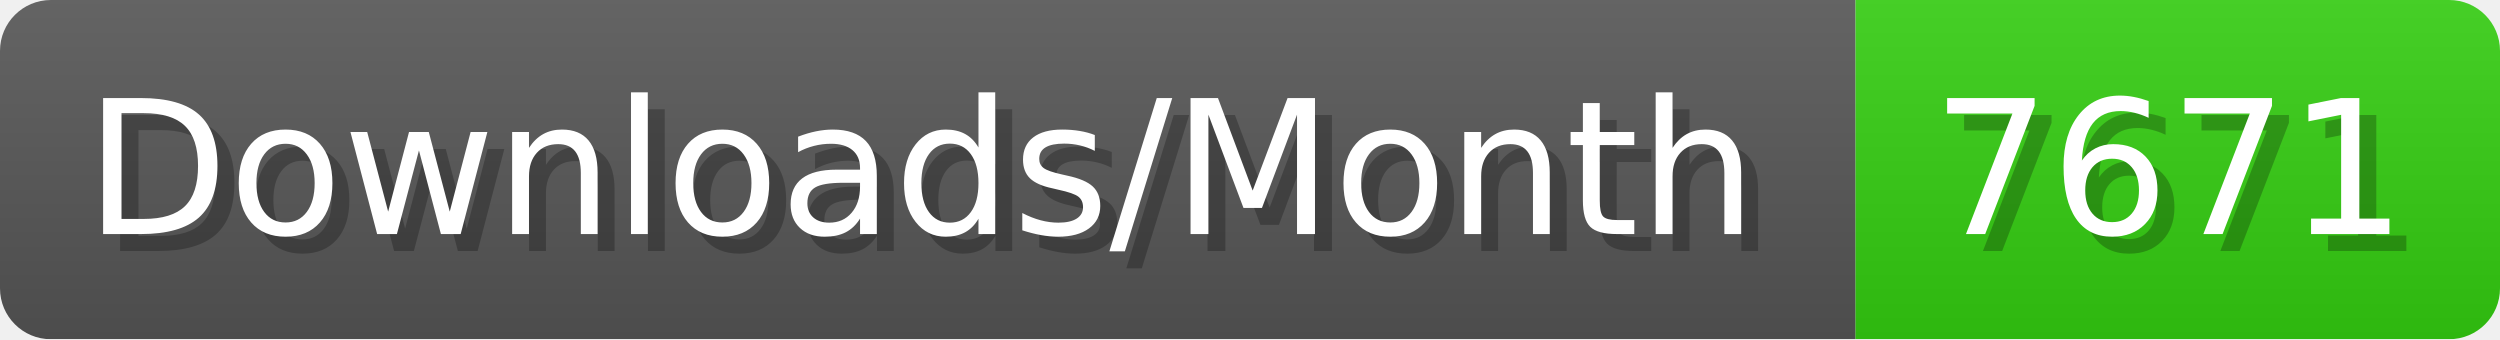
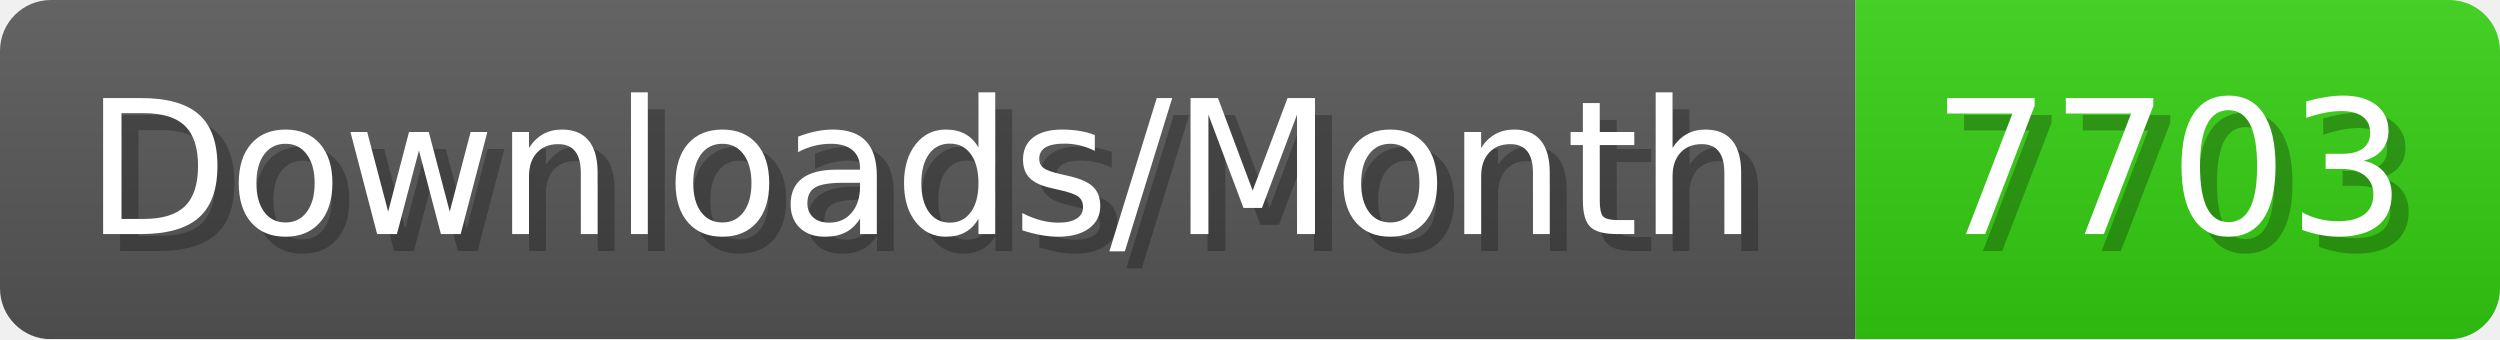
- <svg xmlns="http://www.w3.org/2000/svg" width="147.4" height="20" viewBox="0 0 1474 200" role="img" aria-label="Downloads/Month: 7671">
+ <svg xmlns="http://www.w3.org/2000/svg" width="147.4" height="20" viewBox="0 0 1474 200" role="img" aria-label="Downloads/Month: 7703">
  <linearGradient id="YlXUI" x2="0" y2="100%">
    <stop offset="0" stop-opacity=".1" stop-color="#EEE" />
    <stop offset="1" stop-opacity=".1" />
  </linearGradient>
  <mask id="JHhop">
    <rect width="1474" height="200" rx="30" fill="#FFF" />
  </mask>
  <g mask="url(#JHhop)">
    <rect width="1094" height="200" fill="#555" />
    <rect width="380" height="200" fill="#3C1" x="1094" />
    <rect width="1474" height="200" fill="url(#YlXUI)" />
  </g>
  <g aria-hidden="true" fill="#fff" text-anchor="start" font-family="Verdana,DejaVu Sans,sans-serif" font-size="110">
    <text x="60" y="148" textLength="994" fill="#000" opacity="0.25">Downloads/Month</text>
    <text x="50" y="138" textLength="994">Downloads/Month</text>
-     <text x="1149" y="148" textLength="280" fill="#000" opacity="0.25">7671</text>
-     <text x="1139" y="138" textLength="280">7671</text>
+     <text x="1149" y="148" textLength="280" fill="#000" opacity="0.25">7703</text>
+     <text x="1139" y="138" textLength="280">7703</text>
  </g>
</svg>
